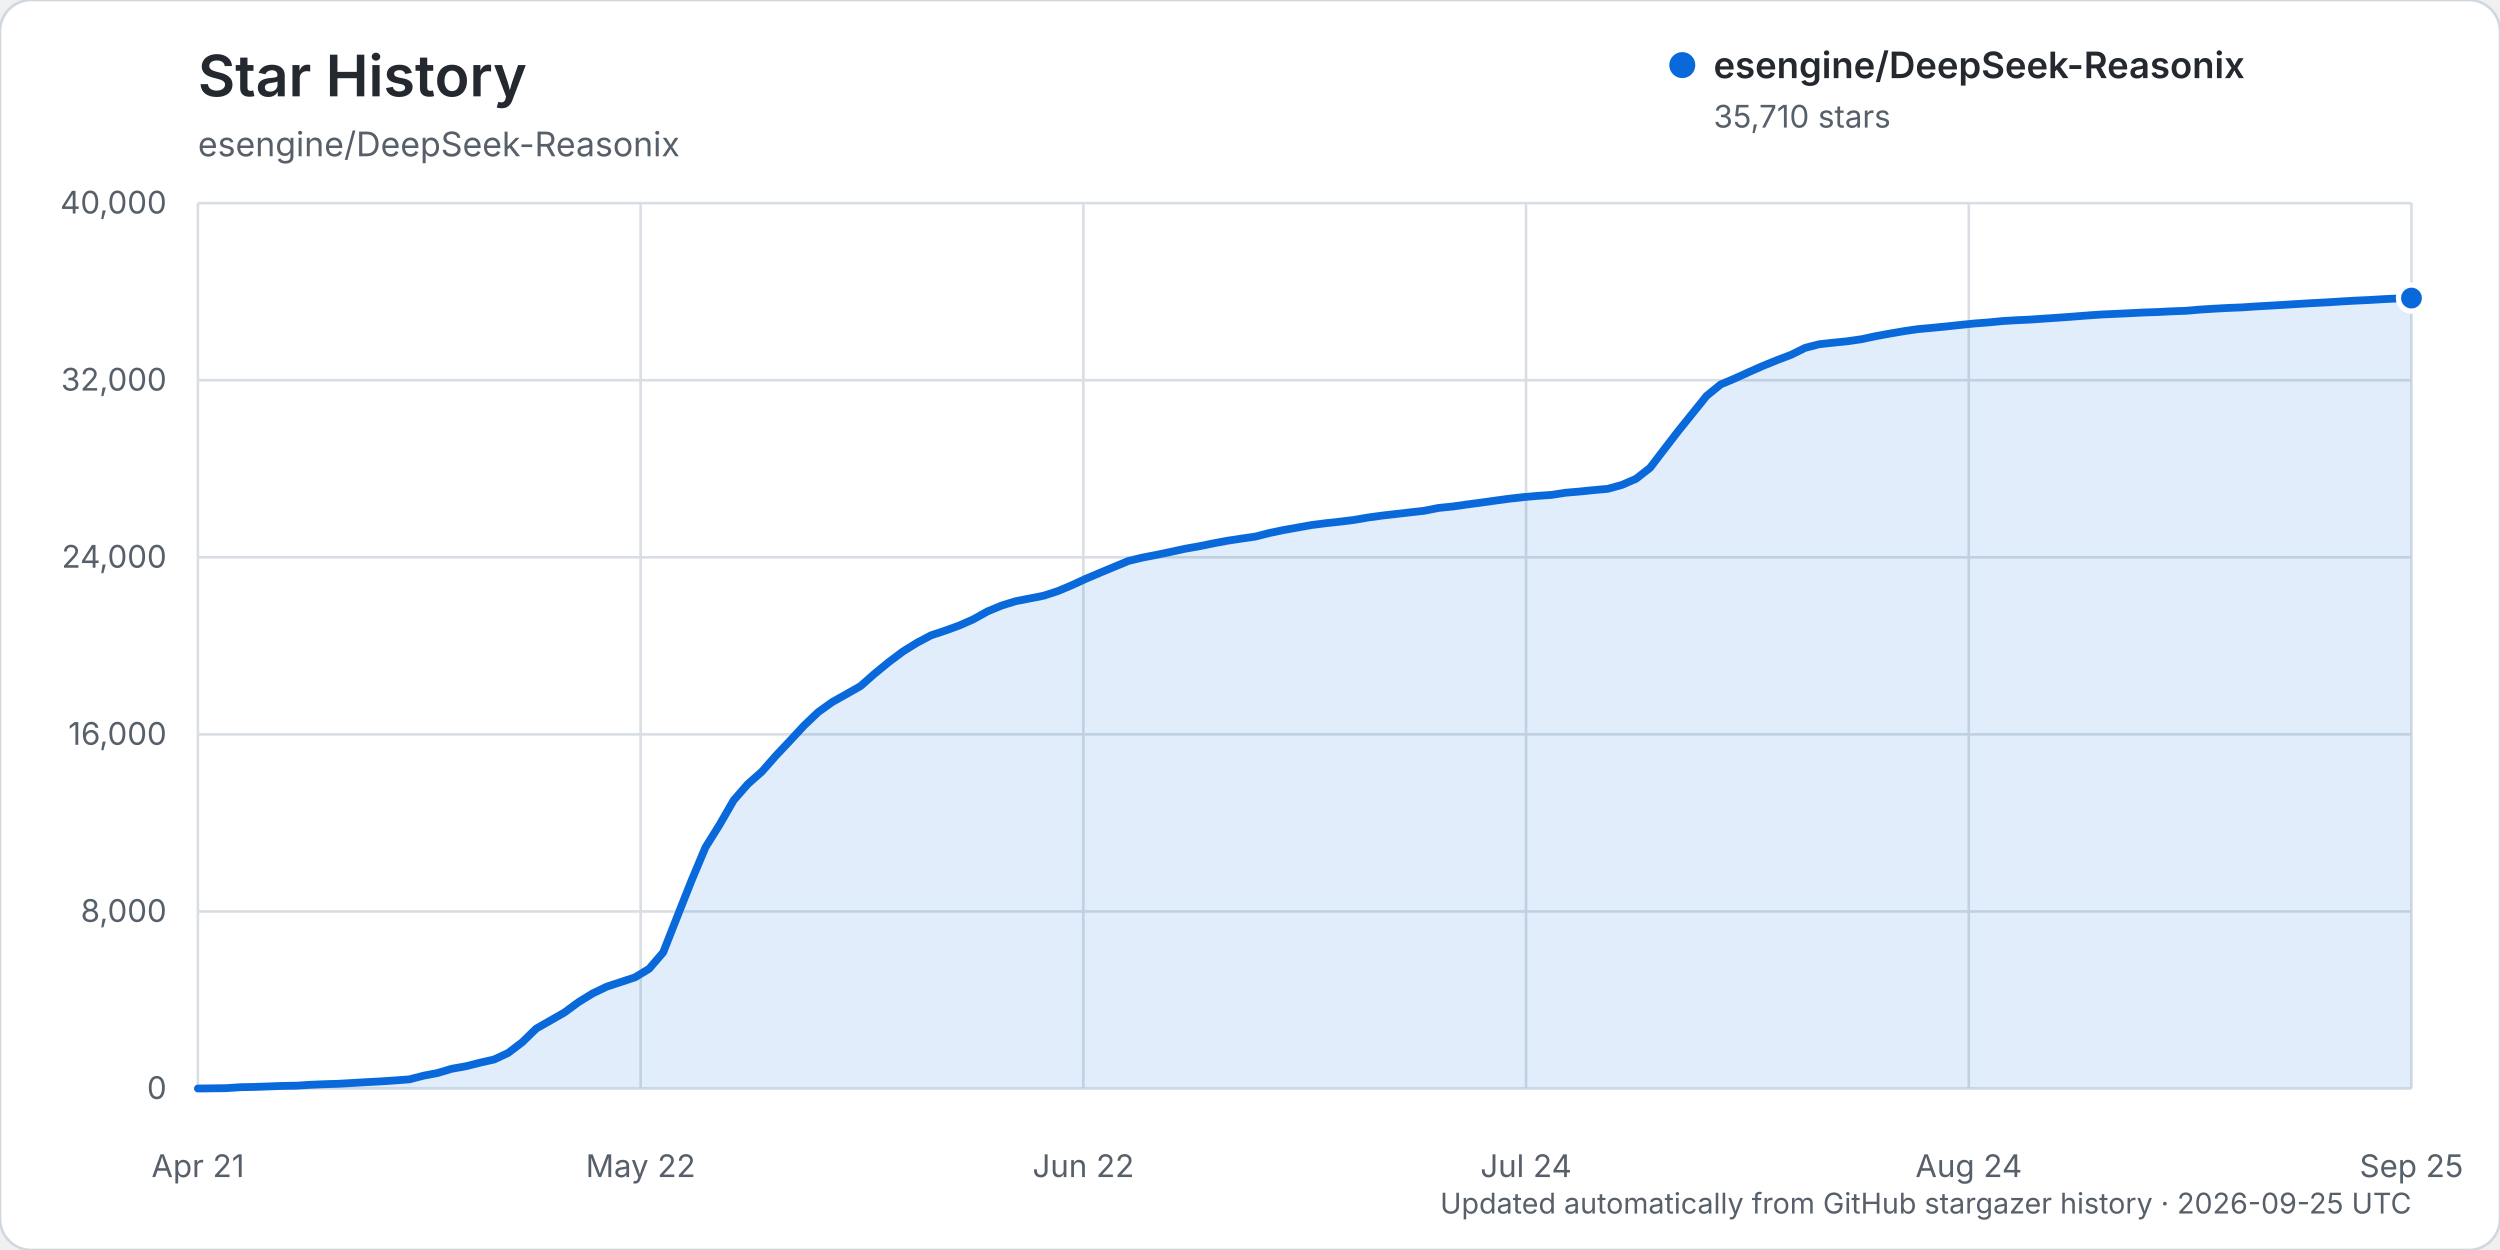
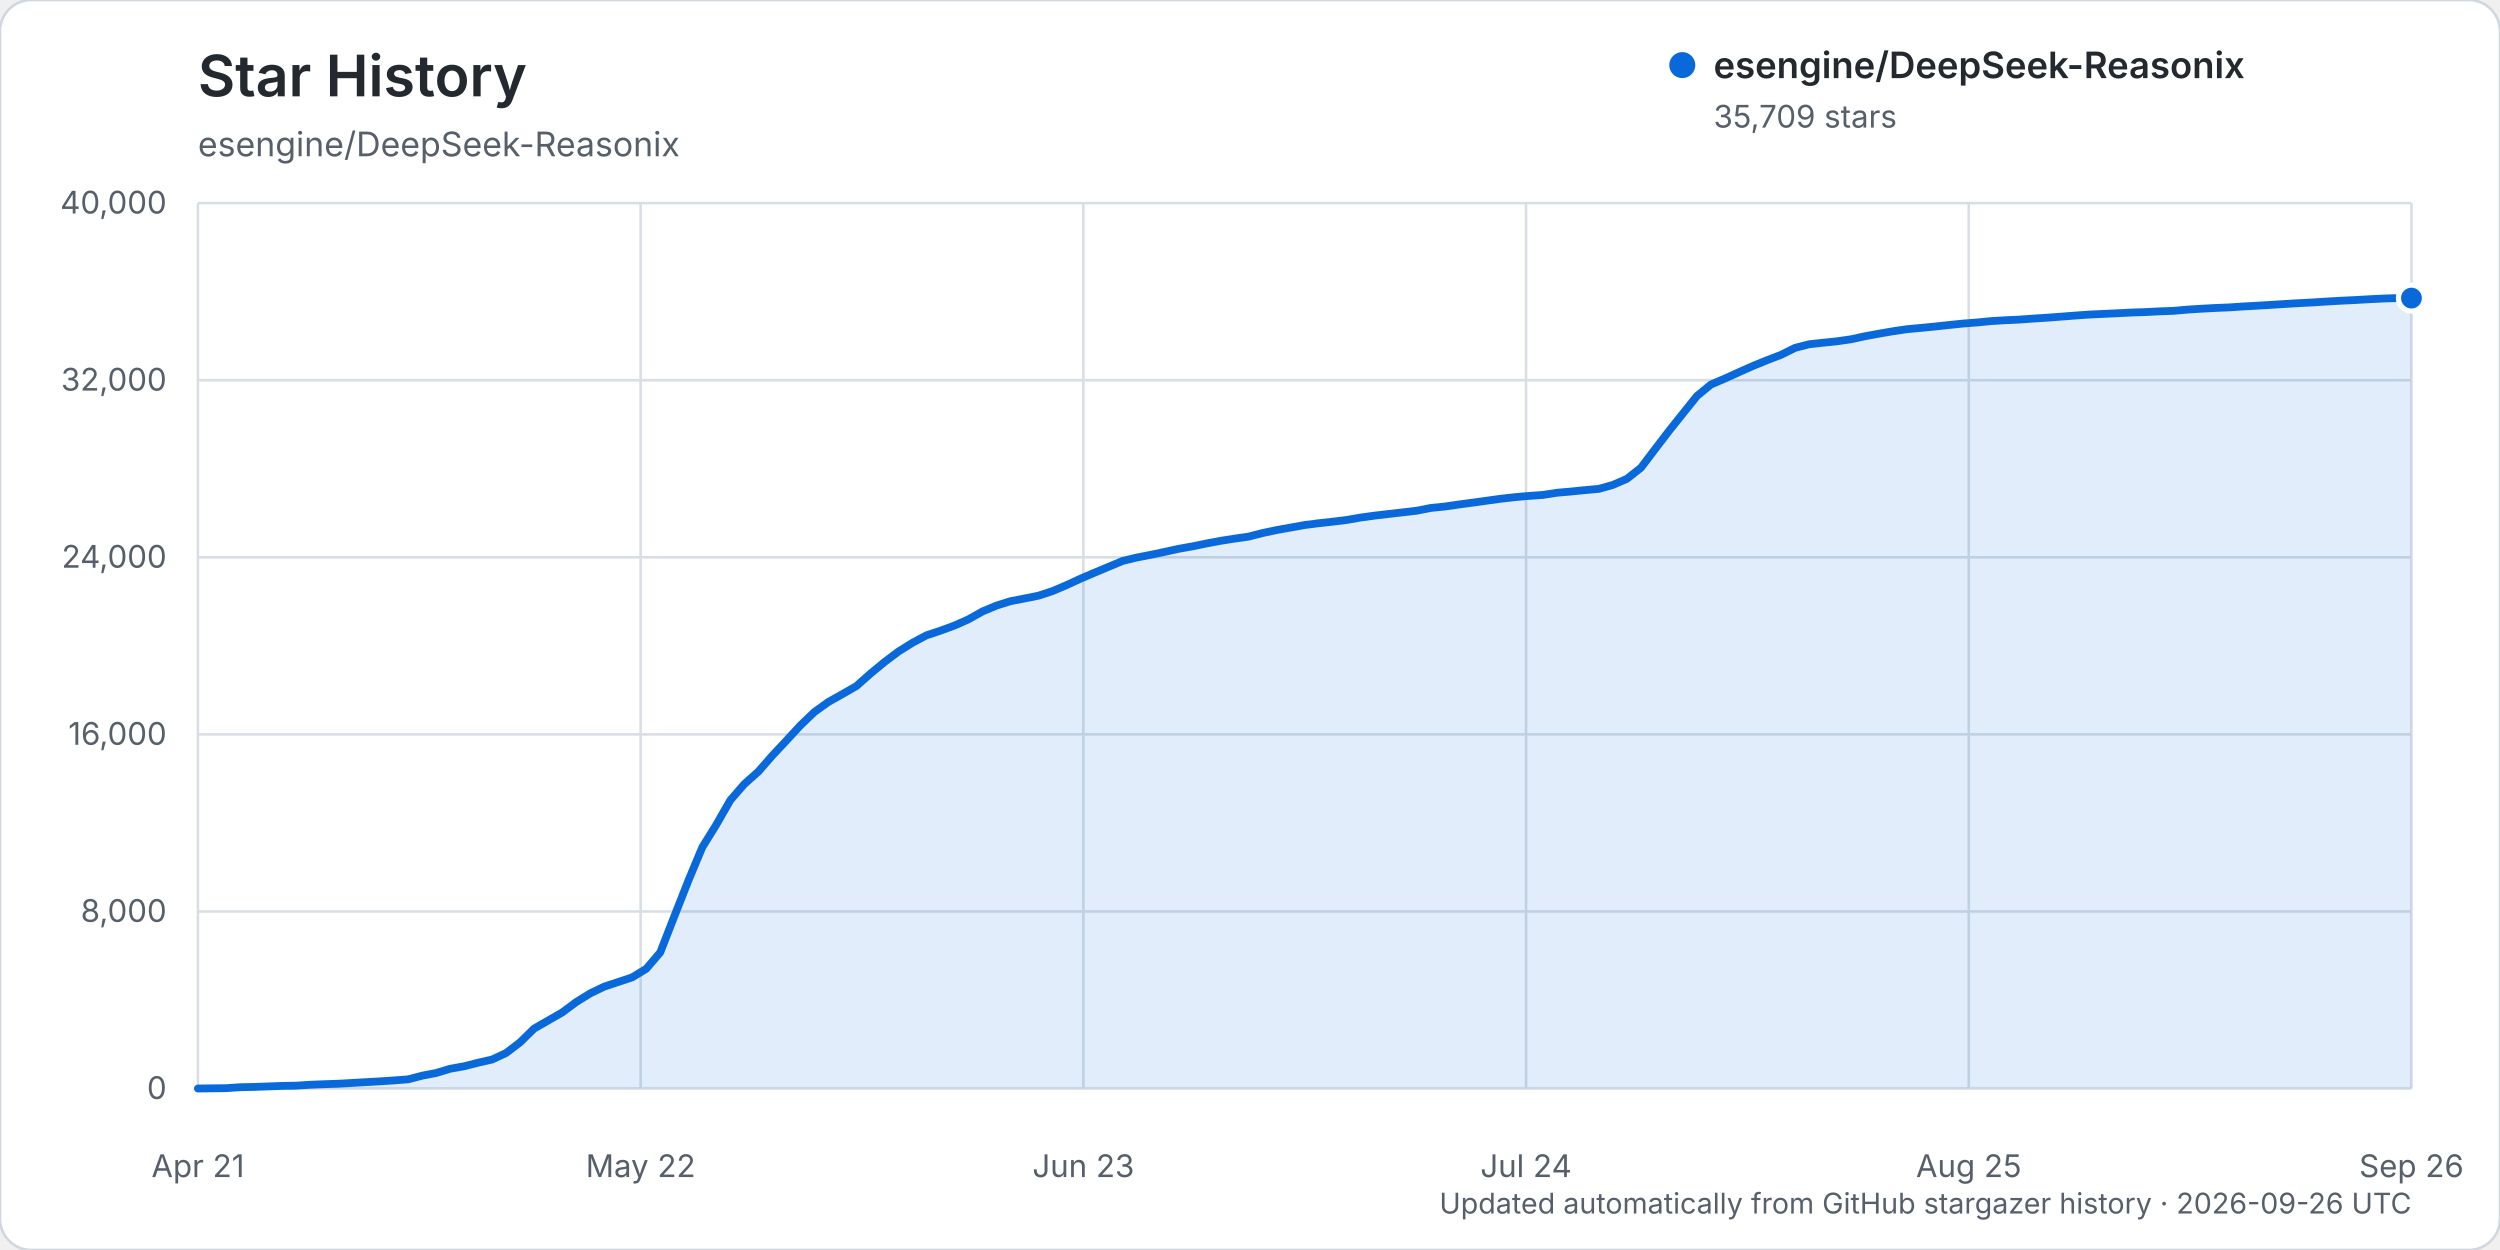
<svg xmlns="http://www.w3.org/2000/svg" width="960" height="480" viewBox="0 0 960 480" role="img" aria-labelledby="title description">
  <rect width="960" height="480" rx="12" fill="#ffffff" stroke="#d0d7de" />
  <text x="76" y="37" fill="#24292f" font-family="-apple-system, BlinkMacSystemFont, 'Segoe UI', sans-serif" font-size="22" font-weight="600">Star History</text>
  <text x="76" y="60" fill="#57606a" font-family="-apple-system, BlinkMacSystemFont, 'Segoe UI', sans-serif" font-size="13">esengine/DeepSeek-Reasonix</text>
  <g font-family="-apple-system, BlinkMacSystemFont, 'Segoe UI', sans-serif">
    <line x1="76" y1="418.00" x2="926" y2="418.00" stroke="#d8dee4" stroke-width="1" />
    <text x="64" y="422.00" text-anchor="end" fill="#57606a" font-size="12">0</text>
    <line x1="76" y1="350.00" x2="926" y2="350.00" stroke="#d8dee4" stroke-width="1" />
    <text x="64" y="354.00" text-anchor="end" fill="#57606a" font-size="12">8,000</text>
    <line x1="76" y1="282.00" x2="926" y2="282.00" stroke="#d8dee4" stroke-width="1" />
    <text x="64" y="286.00" text-anchor="end" fill="#57606a" font-size="12">16,000</text>
    <line x1="76" y1="214.00" x2="926" y2="214.00" stroke="#d8dee4" stroke-width="1" />
    <text x="64" y="218.00" text-anchor="end" fill="#57606a" font-size="12">24,000</text>
    <line x1="76" y1="146.00" x2="926" y2="146.00" stroke="#d8dee4" stroke-width="1" />
    <text x="64" y="150.00" text-anchor="end" fill="#57606a" font-size="12">32,000</text>
    <line x1="76" y1="78.00" x2="926" y2="78.00" stroke="#d8dee4" stroke-width="1" />
    <text x="64" y="82.00" text-anchor="end" fill="#57606a" font-size="12">40,000</text>
    <line x1="76.00" y1="78" x2="76.00" y2="418" stroke="#d8dee4" stroke-width="1" />
    <text x="76.00" y="452" text-anchor="middle" fill="#57606a" font-size="12">Apr 21</text>
    <line x1="246.00" y1="78" x2="246.00" y2="418" stroke="#d8dee4" stroke-width="1" />
    <text x="246.00" y="452" text-anchor="middle" fill="#57606a" font-size="12">May 22</text>
    <line x1="416.00" y1="78" x2="416.00" y2="418" stroke="#d8dee4" stroke-width="1" />
-     <text x="416.00" y="452" text-anchor="middle" fill="#57606a" font-size="12">Jun 22</text>
+     <text x="416.00" y="452" text-anchor="middle" fill="#57606a" font-size="12">Jun 23</text>
    <line x1="586.00" y1="78" x2="586.00" y2="418" stroke="#d8dee4" stroke-width="1" />
    <text x="586.00" y="452" text-anchor="middle" fill="#57606a" font-size="12">Jul 24</text>
    <line x1="756.00" y1="78" x2="756.00" y2="418" stroke="#d8dee4" stroke-width="1" />
-     <text x="756.00" y="452" text-anchor="middle" fill="#57606a" font-size="12">Aug 24</text>
+     <text x="756.00" y="452" text-anchor="middle" fill="#57606a" font-size="12">Aug 25</text>
    <line x1="926.00" y1="78" x2="926.00" y2="418" stroke="#d8dee4" stroke-width="1" />
-     <text x="926.00" y="452" text-anchor="middle" fill="#57606a" font-size="12">Sep 25</text>
-     <path d="M76.00,417.99 L86.83,417.86 L92.24,417.49 L97.66,417.38 L103.07,417.19 L108.48,416.99 L113.90,416.90 L119.31,416.55 L124.73,416.33 L130.14,416.16 L135.55,415.85 L140.97,415.54 L146.38,415.24 L151.80,414.88 L157.21,414.47 L162.62,413.07 L168.04,412.03 L173.45,410.41 L178.87,409.45 L184.28,408.08 L189.69,406.86 L195.11,404.34 L200.52,400.23 L205.94,394.96 L211.35,391.88 L216.76,388.79 L222.18,384.80 L227.59,381.46 L233.01,378.87 L238.42,377.09 L243.83,375.30 L249.25,372.02 L254.66,365.73 L260.08,351.94 L265.49,338.27 L270.90,325.38 L276.32,316.68 L281.73,307.30 L287.15,301.09 L292.56,296.31 L297.97,290.15 L303.39,284.41 L308.80,278.57 L314.22,273.42 L319.63,269.56 L325.04,266.53 L330.46,263.45 L335.87,258.68 L341.29,254.24 L346.70,250.19 L352.11,246.83 L357.53,243.96 L362.94,242.17 L368.36,240.20 L373.77,237.81 L379.18,234.79 L384.60,232.54 L390.01,230.86 L395.43,229.81 L400.84,228.73 L406.25,226.97 L411.67,224.68 L417.08,222.20 L422.50,219.90 L427.91,217.65 L433.32,215.40 L438.74,214.10 L444.15,213.06 L449.57,211.92 L454.98,210.74 L460.39,209.78 L465.81,208.67 L471.22,207.66 L476.64,206.83 L482.05,206.05 L487.46,204.67 L492.88,203.54 L498.29,202.57 L503.71,201.60 L509.12,200.91 L514.54,200.32 L519.95,199.65 L525.36,198.72 L530.78,197.98 L536.19,197.35 L541.61,196.74 L547.02,196.12 L552.43,195.04 L557.85,194.50 L563.26,193.72 L568.68,193.01 L574.09,192.25 L579.50,191.51 L584.92,190.90 L590.33,190.42 L595.75,190.05 L601.16,189.21 L606.57,188.75 L611.99,188.20 L617.40,187.71 L622.82,186.21 L628.23,183.86 L633.64,179.62 L639.06,172.53 L644.47,165.50 L649.89,158.77 L655.30,152.05 L660.71,147.64 L666.13,145.35 L671.54,142.89 L676.96,140.50 L682.37,138.30 L687.78,136.24 L693.20,133.57 L698.61,132.18 L704.03,131.59 L709.44,131.04 L714.85,130.26 L720.27,129.09 L725.68,128.10 L731.10,127.17 L736.51,126.38 L741.92,125.89 L747.34,125.36 L752.75,124.78 L758.17,124.22 L763.58,123.81 L768.99,123.28 L774.41,122.96 L779.82,122.71 L785.24,122.33 L790.65,121.97 L796.06,121.57 L801.48,121.15 L806.89,120.77 L812.31,120.53 L817.72,120.27 L823.13,120.00 L828.55,119.82 L833.96,119.54 L839.38,119.35 L844.79,118.88 L850.20,118.54 L855.62,118.25 L861.03,118.03 L866.45,117.66 L871.86,117.36 L877.27,117.04 L882.69,116.70 L888.10,116.39 L893.52,116.11 L898.93,115.76 L904.34,115.45 L909.76,115.20 L915.17,114.88 L920.59,114.62 L926.00,114.46 L926.00,418.00 L76.00,418.00 Z" fill="#0969da" opacity="0.12" />
-     <path d="M76.00,417.99 L86.83,417.86 L92.24,417.49 L97.66,417.38 L103.07,417.19 L108.48,416.99 L113.90,416.90 L119.31,416.55 L124.73,416.33 L130.14,416.16 L135.55,415.85 L140.97,415.54 L146.38,415.24 L151.80,414.88 L157.21,414.47 L162.62,413.07 L168.04,412.03 L173.45,410.41 L178.87,409.45 L184.28,408.08 L189.69,406.86 L195.11,404.34 L200.52,400.23 L205.94,394.96 L211.35,391.88 L216.76,388.79 L222.18,384.80 L227.59,381.46 L233.01,378.87 L238.42,377.09 L243.83,375.30 L249.25,372.02 L254.66,365.73 L260.08,351.94 L265.49,338.27 L270.90,325.38 L276.32,316.68 L281.73,307.30 L287.15,301.09 L292.56,296.31 L297.97,290.15 L303.39,284.41 L308.80,278.57 L314.22,273.42 L319.63,269.56 L325.04,266.53 L330.46,263.45 L335.87,258.68 L341.29,254.24 L346.70,250.19 L352.11,246.83 L357.53,243.96 L362.94,242.17 L368.36,240.20 L373.77,237.81 L379.18,234.79 L384.60,232.54 L390.01,230.86 L395.43,229.81 L400.84,228.73 L406.25,226.97 L411.67,224.68 L417.08,222.20 L422.50,219.90 L427.91,217.65 L433.32,215.40 L438.74,214.10 L444.15,213.06 L449.57,211.92 L454.98,210.74 L460.39,209.78 L465.81,208.67 L471.22,207.66 L476.64,206.83 L482.05,206.05 L487.46,204.67 L492.88,203.54 L498.29,202.57 L503.71,201.60 L509.12,200.91 L514.54,200.32 L519.95,199.65 L525.36,198.72 L530.78,197.98 L536.19,197.35 L541.61,196.74 L547.02,196.12 L552.43,195.04 L557.85,194.50 L563.26,193.72 L568.68,193.01 L574.09,192.25 L579.50,191.51 L584.92,190.90 L590.33,190.42 L595.75,190.05 L601.16,189.21 L606.57,188.75 L611.99,188.20 L617.40,187.71 L622.82,186.21 L628.23,183.86 L633.64,179.62 L639.06,172.53 L644.47,165.50 L649.89,158.77 L655.30,152.05 L660.71,147.64 L666.13,145.35 L671.54,142.89 L676.96,140.50 L682.37,138.30 L687.78,136.24 L693.20,133.57 L698.61,132.18 L704.03,131.59 L709.44,131.04 L714.85,130.26 L720.27,129.09 L725.68,128.10 L731.10,127.17 L736.51,126.38 L741.92,125.89 L747.34,125.36 L752.75,124.78 L758.17,124.22 L763.58,123.81 L768.99,123.28 L774.41,122.96 L779.82,122.71 L785.24,122.33 L790.65,121.97 L796.06,121.57 L801.48,121.15 L806.89,120.77 L812.31,120.53 L817.72,120.27 L823.13,120.00 L828.55,119.82 L833.96,119.54 L839.38,119.35 L844.79,118.88 L850.20,118.54 L855.62,118.25 L861.03,118.03 L866.45,117.66 L871.86,117.36 L877.27,117.04 L882.69,116.70 L888.10,116.39 L893.52,116.11 L898.93,115.76 L904.34,115.45 L909.76,115.20 L915.17,114.88 L920.59,114.62 L926.00,114.46" fill="none" stroke="#0969da" stroke-width="3" stroke-linecap="round" stroke-linejoin="round" />
-     <circle cx="926.00" cy="114.46" r="5" fill="#0969da" stroke="#ffffff" stroke-width="2" />
+     <text x="926.00" y="452" text-anchor="middle" fill="#57606a" font-size="12">Sep 26</text>
+     <path d="M76.00,417.99 L86.76,417.86 L92.14,417.49 L97.52,417.38 L102.90,417.19 L108.28,416.99 L113.66,416.90 L119.04,416.55 L124.42,416.33 L129.80,416.16 L135.18,415.85 L140.56,415.54 L145.94,415.24 L151.32,414.88 L156.70,414.47 L162.08,413.07 L167.46,412.03 L172.84,410.41 L178.22,409.45 L183.59,408.08 L188.97,406.86 L194.35,404.34 L199.73,400.23 L205.11,394.96 L210.49,391.88 L215.87,388.79 L221.25,384.80 L226.63,381.46 L232.01,378.87 L237.39,377.09 L242.77,375.30 L248.15,372.02 L253.53,365.73 L258.91,351.94 L264.29,338.27 L269.67,325.38 L275.05,316.68 L280.43,307.30 L285.81,301.09 L291.19,296.31 L296.57,290.15 L301.95,284.41 L307.33,278.58 L312.71,273.43 L318.09,269.56 L323.47,266.54 L328.85,263.46 L334.23,258.69 L339.61,254.25 L344.99,250.20 L350.37,246.84 L355.75,243.97 L361.13,242.18 L366.51,240.21 L371.89,237.82 L377.27,234.80 L382.65,232.55 L388.03,230.86 L393.41,229.82 L398.78,228.74 L404.16,226.98 L409.54,224.69 L414.92,222.21 L420.30,219.91 L425.68,217.66 L431.06,215.41 L436.44,214.11 L441.82,213.06 L447.20,211.93 L452.58,210.75 L457.96,209.79 L463.34,208.68 L468.72,207.67 L474.10,206.83 L479.48,206.06 L484.86,204.68 L490.24,203.54 L495.62,202.58 L501.00,201.61 L506.38,200.92 L511.76,200.33 L517.14,199.66 L522.52,198.73 L527.90,197.99 L533.28,197.36 L538.66,196.74 L544.04,196.12 L549.42,195.05 L554.80,194.51 L560.18,193.73 L565.56,193.01 L570.94,192.26 L576.32,191.52 L581.70,190.91 L587.08,190.43 L592.46,190.06 L597.84,189.22 L603.22,188.75 L608.59,188.21 L613.97,187.72 L619.35,186.21 L624.73,183.87 L630.11,179.63 L635.49,172.54 L640.87,165.51 L646.25,158.78 L651.63,152.06 L657.01,147.65 L662.39,145.35 L667.77,142.91 L673.15,140.52 L678.53,138.32 L683.91,136.26 L689.29,133.59 L694.67,132.20 L700.05,131.61 L705.43,131.06 L710.81,130.28 L716.19,129.11 L721.57,128.12 L726.95,127.19 L732.33,126.40 L737.71,125.91 L743.09,125.38 L748.47,124.80 L753.85,124.24 L759.23,123.83 L764.61,123.30 L769.99,122.97 L775.37,122.73 L780.75,122.34 L786.13,121.99 L791.51,121.59 L796.89,121.17 L802.27,120.79 L807.65,120.54 L813.03,120.29 L818.41,120.02 L823.78,119.84 L829.16,119.56 L834.54,119.37 L839.92,118.89 L845.30,118.55 L850.68,118.26 L856.06,118.04 L861.44,117.68 L866.82,117.38 L872.20,117.06 L877.58,116.72 L882.96,116.40 L888.34,116.12 L893.72,115.77 L899.10,115.47 L904.48,115.21 L909.86,114.90 L915.24,114.63 L920.62,114.47 L926.00,114.47 L926.00,418.00 L76.00,418.00 Z" fill="#0969da" opacity="0.12" />
+     <path d="M76.00,417.99 L86.76,417.86 L92.14,417.49 L97.52,417.38 L102.90,417.19 L108.28,416.99 L113.66,416.90 L119.04,416.55 L124.42,416.33 L129.80,416.16 L135.18,415.85 L140.56,415.54 L145.94,415.24 L151.32,414.88 L156.70,414.47 L162.08,413.07 L167.46,412.03 L172.84,410.41 L178.22,409.45 L183.59,408.08 L188.97,406.86 L194.35,404.34 L199.73,400.23 L205.11,394.96 L210.49,391.88 L215.87,388.79 L221.25,384.80 L226.63,381.46 L232.01,378.87 L237.39,377.09 L242.77,375.30 L248.15,372.02 L253.53,365.73 L258.91,351.94 L264.29,338.27 L269.67,325.38 L275.05,316.68 L280.43,307.30 L285.81,301.09 L291.19,296.31 L296.57,290.15 L301.95,284.41 L307.33,278.58 L312.71,273.43 L318.09,269.56 L323.47,266.54 L328.85,263.46 L334.23,258.69 L339.61,254.25 L344.99,250.20 L350.37,246.84 L355.75,243.97 L361.13,242.18 L366.51,240.21 L371.89,237.82 L377.27,234.80 L382.65,232.55 L388.03,230.86 L393.41,229.82 L398.78,228.74 L404.16,226.98 L409.54,224.69 L414.92,222.21 L420.30,219.91 L425.68,217.66 L431.06,215.41 L436.44,214.11 L441.82,213.06 L447.20,211.93 L452.58,210.75 L457.96,209.79 L463.34,208.68 L468.72,207.67 L474.10,206.83 L479.48,206.06 L484.86,204.68 L490.24,203.54 L495.62,202.58 L501.00,201.61 L506.38,200.92 L511.76,200.33 L517.14,199.66 L522.52,198.73 L527.90,197.99 L533.28,197.36 L538.66,196.74 L544.04,196.12 L549.42,195.05 L554.80,194.51 L560.18,193.73 L565.56,193.01 L570.94,192.26 L576.32,191.52 L581.70,190.91 L587.08,190.43 L592.46,190.06 L597.84,189.22 L603.22,188.75 L608.59,188.21 L613.97,187.72 L619.35,186.21 L624.73,183.87 L630.11,179.63 L635.49,172.54 L640.87,165.51 L646.25,158.78 L651.63,152.06 L657.01,147.65 L662.39,145.35 L667.77,142.91 L673.15,140.52 L678.53,138.32 L683.91,136.26 L689.29,133.59 L694.67,132.20 L700.05,131.61 L705.43,131.06 L710.81,130.28 L716.19,129.11 L721.57,128.12 L726.95,127.19 L732.33,126.40 L737.71,125.91 L743.09,125.38 L748.47,124.80 L753.85,124.24 L759.23,123.83 L764.61,123.30 L769.99,122.97 L775.37,122.73 L780.75,122.34 L786.13,121.99 L791.51,121.59 L796.89,121.17 L802.27,120.79 L807.65,120.54 L813.03,120.29 L818.41,120.02 L823.78,119.84 L829.16,119.56 L834.54,119.37 L839.92,118.89 L845.30,118.55 L850.68,118.26 L856.06,118.04 L861.44,117.68 L866.82,117.38 L872.20,117.06 L877.58,116.72 L882.96,116.40 L888.34,116.12 L893.72,115.77 L899.10,115.47 L904.48,115.21 L909.86,114.90 L915.24,114.63 L920.62,114.47 L926.00,114.47" fill="none" stroke="#0969da" stroke-width="3" stroke-linecap="round" stroke-linejoin="round" />
+     <circle cx="926.00" cy="114.47" r="5" fill="#0969da" stroke="#ffffff" stroke-width="2" />
    <g transform="translate(646, 25)">
      <circle cx="0" cy="0" r="5" fill="#0969da" />
      <text x="12" y="5" fill="#24292f" font-size="14" font-weight="600">esengine/DeepSeek-Reasonix</text>
-       <text x="12" y="24" fill="#57606a" font-size="12">35,710 stars</text>
+       <text x="12" y="24" fill="#57606a" font-size="12">35,709 stars</text>
    </g>
-     <text x="926" y="466" text-anchor="end" fill="#57606a" font-size="11">Updated automatically from GitHub stargazer history · 2026-09-25 UTC</text>
+     <text x="926" y="466" text-anchor="end" fill="#57606a" font-size="11">Updated automatically from GitHub stargazer history · 2026-09-26 UTC</text>
  </g>
</svg>
